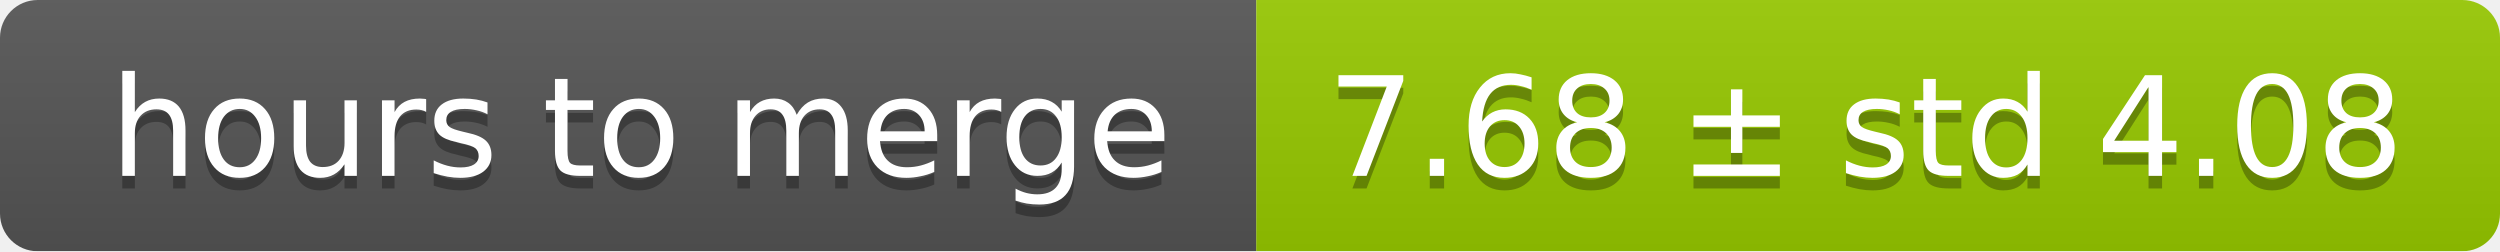
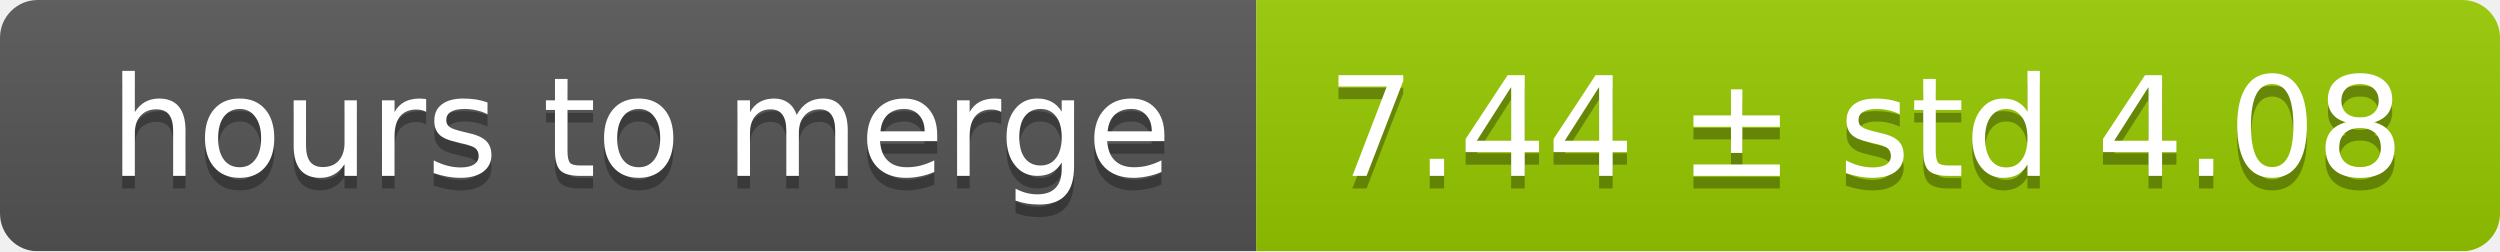
<svg xmlns="http://www.w3.org/2000/svg" width="199" height="20">
  <linearGradient id="smooth" x2="0" y2="100%">
    <stop offset="0" stop-color="#bbb" stop-opacity=".1" />
    <stop offset="1" stop-opacity=".1" />
  </linearGradient>
  <mask id="round">
    <rect width="199" height="20" rx="3" fill="#fff" />
  </mask>
  <g mask="url(#round)">
    <rect width="100" height="20" fill="#555" />
    <rect x="100" width="99" height="20" fill="#97ca00" />
    <rect width="199" height="20" fill="url(#smooth)" />
  </g>
  <g fill="#fff" text-anchor="middle" font-family="DejaVu Sans,Verdana,Geneva,sans-serif" font-size="11">
    <text x="51" y="15" fill="#010101" fill-opacity=".3">hours to merge</text>
    <text x="51" y="14">hours to merge</text>
-     <text x="148.5" y="15" fill="#010101" fill-opacity=".3">7.68 ± std 4.08</text>
-     <text x="148.5" y="14">7.68 ± std 4.08</text>
+     <text x="148.5" y="15" fill="#010101" fill-opacity=".3">7.44 ± std 4.08</text>
+     <text x="148.5" y="14">7.44 ± std 4.08</text>
  </g>
</svg>
